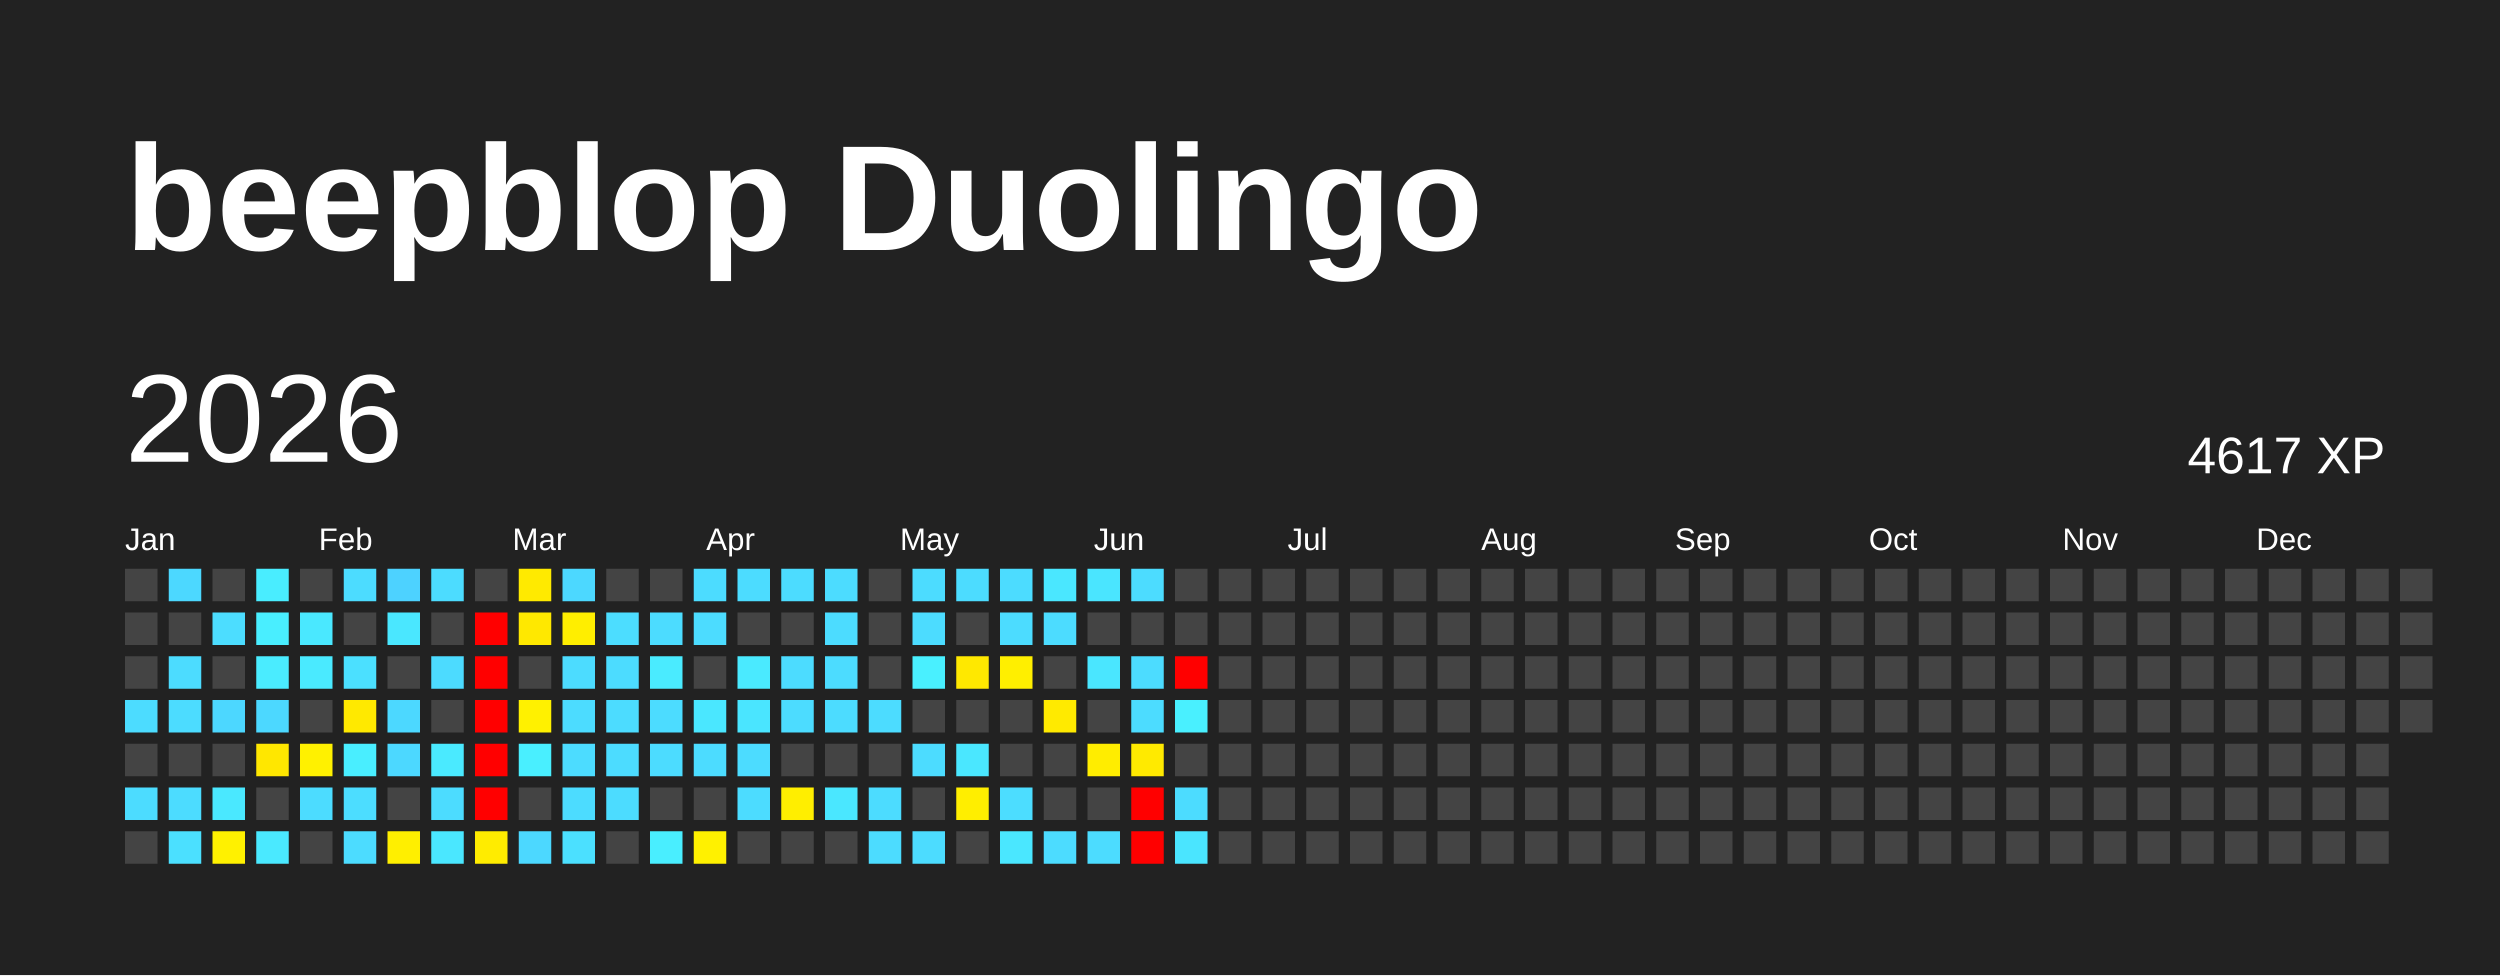
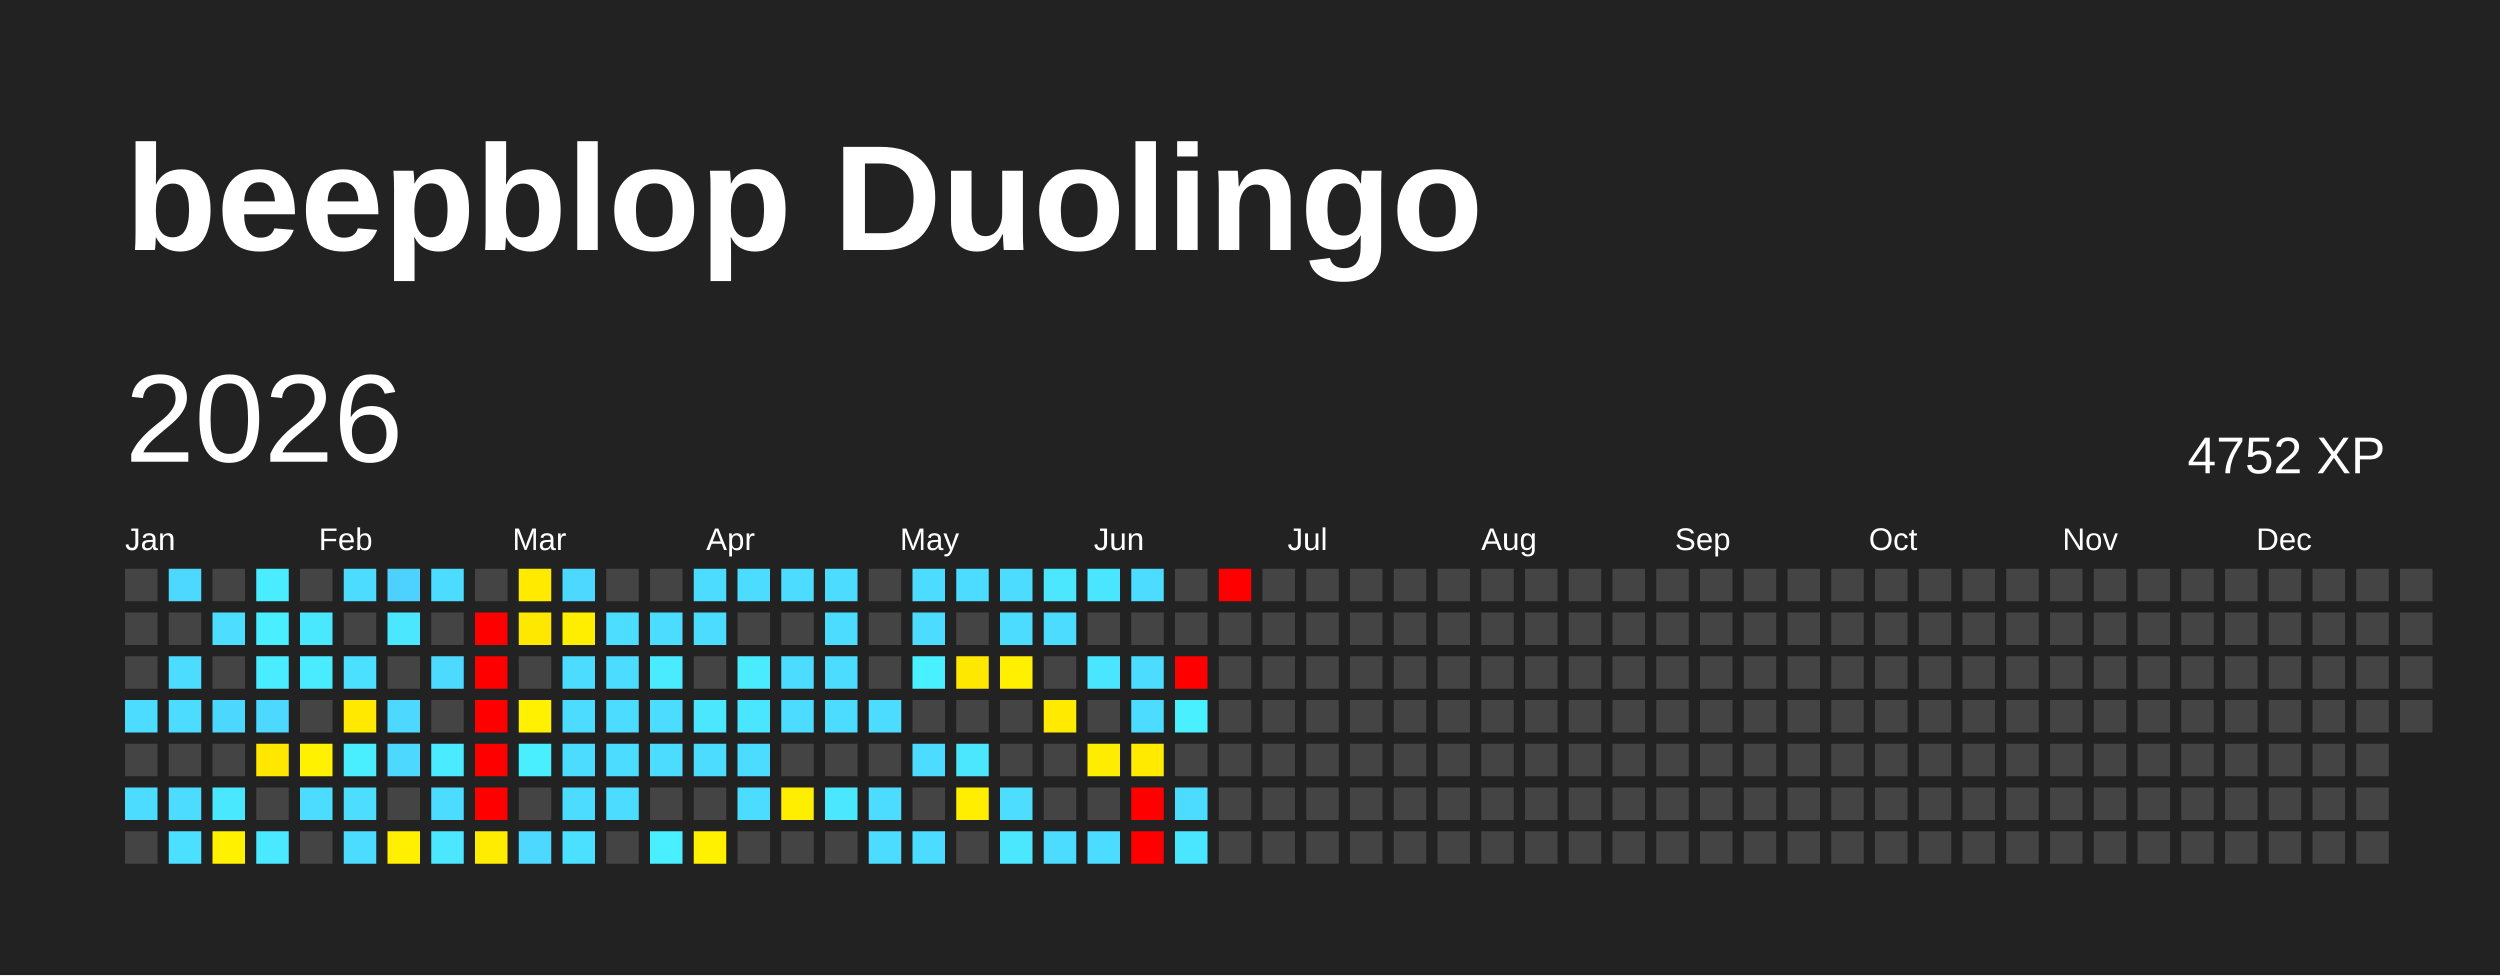
<svg xmlns="http://www.w3.org/2000/svg" baseProfile="full" height="78mm" version="1.1" viewBox="0,0,200,78" width="200mm">
  <defs />
  <rect fill="#222222" height="78" width="200" x="0" y="0" />
  <text fill="#FFFFFF" style="font-size:12px; font-family:Arial; font-weight:bold;" x="10" y="20">beepblop Duolingo</text>
  <text dominant-baseline="hanging" fill="#FFFFFF" style="font-size:10.0px; font-family:Arial;" x="10" y="30">2026</text>
-   <text dominant-baseline="hanging" fill="#FFFFFF" style="font-size:4.125px; font-family:Arial;" x="175" y="35">4617 XP</text>
+   <text dominant-baseline="hanging" fill="#FFFFFF" style="font-size:4.125px; font-family:Arial;" x="175" y="35">4752 XP</text>
  <text fill="#FFFFFF" style="font-size:2.5px; font-family:Arial" x="10.0" y="44">Jan</text>
  <text fill="#FFFFFF" style="font-size:2.5px; font-family:Arial" x="25.5" y="44">Feb</text>
  <text fill="#FFFFFF" style="font-size:2.5px; font-family:Arial" x="41.0" y="44">Mar</text>
  <text fill="#FFFFFF" style="font-size:2.5px; font-family:Arial" x="56.5" y="44">Apr</text>
  <text fill="#FFFFFF" style="font-size:2.5px; font-family:Arial" x="72.0" y="44">May</text>
  <text fill="#FFFFFF" style="font-size:2.5px; font-family:Arial" x="87.5" y="44">Jun</text>
  <text fill="#FFFFFF" style="font-size:2.5px; font-family:Arial" x="103.0" y="44">Jul</text>
  <text fill="#FFFFFF" style="font-size:2.5px; font-family:Arial" x="118.5" y="44">Aug</text>
  <text fill="#FFFFFF" style="font-size:2.5px; font-family:Arial" x="134.0" y="44">Sep</text>
  <text fill="#FFFFFF" style="font-size:2.5px; font-family:Arial" x="149.5" y="44">Oct</text>
  <text fill="#FFFFFF" style="font-size:2.5px; font-family:Arial" x="165.0" y="44">Nov</text>
  <text fill="#FFFFFF" style="font-size:2.5px; font-family:Arial" x="180.5" y="44">Dec</text>
  <rect fill="#444444" height="2.6" width="2.6" x="10.0" y="45.5" />
  <rect fill="#444444" height="2.6" width="2.6" x="10.0" y="49.0" />
  <rect fill="#444444" height="2.6" width="2.6" x="10.0" y="52.5" />
  <rect fill="#4cdcff" height="2.6" width="2.6" x="10.0" y="56.0" />
  <rect fill="#444444" height="2.6" width="2.6" x="10.0" y="59.5" />
  <rect fill="#4cdcff" height="2.6" width="2.6" x="10.0" y="63.0" />
  <rect fill="#444444" height="2.6" width="2.6" x="10.0" y="66.5" />
  <rect fill="#4cd8ff" height="2.6" width="2.6" x="13.5" y="45.5" />
  <rect fill="#444444" height="2.6" width="2.6" x="13.5" y="49.0" />
  <rect fill="#4cdcff" height="2.6" width="2.6" x="13.5" y="52.5" />
  <rect fill="#4cdcff" height="2.6" width="2.6" x="13.5" y="56.0" />
  <rect fill="#444444" height="2.6" width="2.6" x="13.5" y="59.5" />
  <rect fill="#4cdcff" height="2.6" width="2.6" x="13.5" y="63.0" />
  <rect fill="#4be0ff" height="2.6" width="2.6" x="13.5" y="66.5" />
  <rect fill="#444444" height="2.6" width="2.6" x="17.0" y="45.5" />
  <rect fill="#4cddff" height="2.6" width="2.6" x="17.0" y="49.0" />
  <rect fill="#444444" height="2.6" width="2.6" x="17.0" y="52.5" />
  <rect fill="#4cd7ff" height="2.6" width="2.6" x="17.0" y="56.0" />
  <rect fill="#444444" height="2.6" width="2.6" x="17.0" y="59.5" />
  <rect fill="#4ae8ff" height="2.6" width="2.6" x="17.0" y="63.0" />
  <rect fill="#fff100" height="2.6" width="2.6" x="17.0" y="66.5" />
  <rect fill="#49edff" height="2.6" width="2.6" x="20.5" y="45.5" />
  <rect fill="#49eeff" height="2.6" width="2.6" x="20.5" y="49.0" />
  <rect fill="#4aecff" height="2.6" width="2.6" x="20.5" y="52.5" />
  <rect fill="#4cd8ff" height="2.6" width="2.6" x="20.5" y="56.0" />
  <rect fill="#ffe700" height="2.6" width="2.6" x="20.5" y="59.5" />
  <rect fill="#444444" height="2.6" width="2.6" x="20.5" y="63.0" />
  <rect fill="#4ae9ff" height="2.6" width="2.6" x="20.5" y="66.5" />
  <rect fill="#444444" height="2.6" width="2.6" x="24.0" y="45.5" />
  <rect fill="#4ae8ff" height="2.6" width="2.6" x="24.0" y="49.0" />
  <rect fill="#4aeaff" height="2.6" width="2.6" x="24.0" y="52.5" />
  <rect fill="#444444" height="2.6" width="2.6" x="24.0" y="56.0" />
  <rect fill="#fff100" height="2.6" width="2.6" x="24.0" y="59.5" />
  <rect fill="#4cdcff" height="2.6" width="2.6" x="24.0" y="63.0" />
  <rect fill="#444444" height="2.6" width="2.6" x="24.0" y="66.5" />
  <rect fill="#4cdcff" height="2.6" width="2.6" x="27.5" y="45.5" />
  <rect fill="#444444" height="2.6" width="2.6" x="27.5" y="49.0" />
  <rect fill="#4be0ff" height="2.6" width="2.6" x="27.5" y="52.5" />
  <rect fill="#ffe900" height="2.6" width="2.6" x="27.5" y="56.0" />
  <rect fill="#49eeff" height="2.6" width="2.6" x="27.5" y="59.5" />
  <rect fill="#4cddff" height="2.6" width="2.6" x="27.5" y="63.0" />
  <rect fill="#4cdcff" height="2.6" width="2.6" x="27.5" y="66.5" />
  <rect fill="#4dd2ff" height="2.6" width="2.6" x="31.0" y="45.5" />
  <rect fill="#4ae7ff" height="2.6" width="2.6" x="31.0" y="49.0" />
  <rect fill="#444444" height="2.6" width="2.6" x="31.0" y="52.5" />
  <rect fill="#4cd8ff" height="2.6" width="2.6" x="31.0" y="56.0" />
  <rect fill="#4cd8ff" height="2.6" width="2.6" x="31.0" y="59.5" />
  <rect fill="#444444" height="2.6" width="2.6" x="31.0" y="63.0" />
  <rect fill="#ffef00" height="2.6" width="2.6" x="31.0" y="66.5" />
  <rect fill="#4cdcff" height="2.6" width="2.6" x="34.5" y="45.5" />
  <rect fill="#444444" height="2.6" width="2.6" x="34.5" y="49.0" />
  <rect fill="#4cdbff" height="2.6" width="2.6" x="34.5" y="52.5" />
  <rect fill="#444444" height="2.6" width="2.6" x="34.5" y="56.0" />
  <rect fill="#4aeaff" height="2.6" width="2.6" x="34.5" y="59.5" />
  <rect fill="#4cdcff" height="2.6" width="2.6" x="34.5" y="63.0" />
  <rect fill="#4ae7ff" height="2.6" width="2.6" x="34.5" y="66.5" />
  <rect fill="#444444" height="2.6" width="2.6" x="38.0" y="45.5" />
  <rect fill="red" height="2.6" width="2.6" x="38.0" y="49.0" />
  <rect fill="red" height="2.6" width="2.6" x="38.0" y="52.5" />
  <rect fill="red" height="2.6" width="2.6" x="38.0" y="56.0" />
  <rect fill="red" height="2.6" width="2.6" x="38.0" y="59.5" />
  <rect fill="red" height="2.6" width="2.6" x="38.0" y="63.0" />
  <rect fill="#ffec00" height="2.6" width="2.6" x="38.0" y="66.5" />
  <rect fill="#ffea00" height="2.6" width="2.6" x="41.5" y="45.5" />
  <rect fill="#ffe800" height="2.6" width="2.6" x="41.5" y="49.0" />
  <rect fill="#444444" height="2.6" width="2.6" x="41.5" y="52.5" />
  <rect fill="#fff100" height="2.6" width="2.6" x="41.5" y="56.0" />
  <rect fill="#49efff" height="2.6" width="2.6" x="41.5" y="59.5" />
  <rect fill="#444444" height="2.6" width="2.6" x="41.5" y="63.0" />
  <rect fill="#4cd8ff" height="2.6" width="2.6" x="41.5" y="66.5" />
  <rect fill="#4cd8ff" height="2.6" width="2.6" x="45.0" y="45.5" />
  <rect fill="#ffee00" height="2.6" width="2.6" x="45.0" y="49.0" />
  <rect fill="#4cdcff" height="2.6" width="2.6" x="45.0" y="52.5" />
  <rect fill="#4cdcff" height="2.6" width="2.6" x="45.0" y="56.0" />
  <rect fill="#4cdcff" height="2.6" width="2.6" x="45.0" y="59.5" />
  <rect fill="#4cdcff" height="2.6" width="2.6" x="45.0" y="63.0" />
  <rect fill="#4be0ff" height="2.6" width="2.6" x="45.0" y="66.5" />
  <rect fill="#444444" height="2.6" width="2.6" x="48.5" y="45.5" />
  <rect fill="#4cddff" height="2.6" width="2.6" x="48.5" y="49.0" />
  <rect fill="#4cdcff" height="2.6" width="2.6" x="48.5" y="52.5" />
  <rect fill="#4cdcff" height="2.6" width="2.6" x="48.5" y="56.0" />
  <rect fill="#4cdcff" height="2.6" width="2.6" x="48.5" y="59.5" />
  <rect fill="#4cdcff" height="2.6" width="2.6" x="48.5" y="63.0" />
  <rect fill="#444444" height="2.6" width="2.6" x="48.5" y="66.5" />
  <rect fill="#444444" height="2.6" width="2.6" x="52.0" y="45.5" />
  <rect fill="#4cdcff" height="2.6" width="2.6" x="52.0" y="49.0" />
  <rect fill="#4aebff" height="2.6" width="2.6" x="52.0" y="52.5" />
  <rect fill="#4cdcff" height="2.6" width="2.6" x="52.0" y="56.0" />
  <rect fill="#4cdcff" height="2.6" width="2.6" x="52.0" y="59.5" />
  <rect fill="#444444" height="2.6" width="2.6" x="52.0" y="63.0" />
  <rect fill="#49eeff" height="2.6" width="2.6" x="52.0" y="66.5" />
  <rect fill="#4cdcff" height="2.6" width="2.6" x="55.5" y="45.5" />
  <rect fill="#4cdcff" height="2.6" width="2.6" x="55.5" y="49.0" />
  <rect fill="#444444" height="2.6" width="2.6" x="55.5" y="52.5" />
  <rect fill="#4ae7ff" height="2.6" width="2.6" x="55.5" y="56.0" />
  <rect fill="#4cdcff" height="2.6" width="2.6" x="55.5" y="59.5" />
  <rect fill="#444444" height="2.6" width="2.6" x="55.5" y="63.0" />
  <rect fill="#fff100" height="2.6" width="2.6" x="55.5" y="66.5" />
  <rect fill="#4cdcff" height="2.6" width="2.6" x="59.0" y="45.5" />
  <rect fill="#444444" height="2.6" width="2.6" x="59.0" y="49.0" />
  <rect fill="#4aeaff" height="2.6" width="2.6" x="59.0" y="52.5" />
  <rect fill="#4ae5ff" height="2.6" width="2.6" x="59.0" y="56.0" />
  <rect fill="#4cdcff" height="2.6" width="2.6" x="59.0" y="59.5" />
  <rect fill="#4cdcff" height="2.6" width="2.6" x="59.0" y="63.0" />
  <rect fill="#444444" height="2.6" width="2.6" x="59.0" y="66.5" />
  <rect fill="#4cdcff" height="2.6" width="2.6" x="62.5" y="45.5" />
  <rect fill="#444444" height="2.6" width="2.6" x="62.5" y="49.0" />
  <rect fill="#4cdcff" height="2.6" width="2.6" x="62.5" y="52.5" />
  <rect fill="#4cdcff" height="2.6" width="2.6" x="62.5" y="56.0" />
  <rect fill="#444444" height="2.6" width="2.6" x="62.5" y="59.5" />
  <rect fill="#ffee00" height="2.6" width="2.6" x="62.5" y="63.0" />
  <rect fill="#444444" height="2.6" width="2.6" x="62.5" y="66.5" />
  <rect fill="#4cdcff" height="2.6" width="2.6" x="66.0" y="45.5" />
  <rect fill="#4cdcff" height="2.6" width="2.6" x="66.0" y="49.0" />
  <rect fill="#4cdcff" height="2.6" width="2.6" x="66.0" y="52.5" />
  <rect fill="#4cdcff" height="2.6" width="2.6" x="66.0" y="56.0" />
  <rect fill="#444444" height="2.6" width="2.6" x="66.0" y="59.5" />
  <rect fill="#4ae7ff" height="2.6" width="2.6" x="66.0" y="63.0" />
  <rect fill="#444444" height="2.6" width="2.6" x="66.0" y="66.5" />
  <rect fill="#444444" height="2.6" width="2.6" x="69.5" y="45.5" />
  <rect fill="#444444" height="2.6" width="2.6" x="69.5" y="49.0" />
  <rect fill="#444444" height="2.6" width="2.6" x="69.5" y="52.5" />
  <rect fill="#4cdcff" height="2.6" width="2.6" x="69.5" y="56.0" />
  <rect fill="#444444" height="2.6" width="2.6" x="69.5" y="59.5" />
  <rect fill="#4cdcff" height="2.6" width="2.6" x="69.5" y="63.0" />
  <rect fill="#4cdcff" height="2.6" width="2.6" x="69.5" y="66.5" />
  <rect fill="#4cdcff" height="2.6" width="2.6" x="73.0" y="45.5" />
  <rect fill="#4cdcff" height="2.6" width="2.6" x="73.0" y="49.0" />
  <rect fill="#49f0ff" height="2.6" width="2.6" x="73.0" y="52.5" />
  <rect fill="#444444" height="2.6" width="2.6" x="73.0" y="56.0" />
  <rect fill="#4cdcff" height="2.6" width="2.6" x="73.0" y="59.5" />
  <rect fill="#444444" height="2.6" width="2.6" x="73.0" y="63.0" />
  <rect fill="#4cdcff" height="2.6" width="2.6" x="73.0" y="66.5" />
  <rect fill="#4cdcff" height="2.6" width="2.6" x="76.5" y="45.5" />
  <rect fill="#444444" height="2.6" width="2.6" x="76.5" y="49.0" />
  <rect fill="#ffe800" height="2.6" width="2.6" x="76.5" y="52.5" />
  <rect fill="#444444" height="2.6" width="2.6" x="76.5" y="56.0" />
  <rect fill="#4ae7ff" height="2.6" width="2.6" x="76.5" y="59.5" />
  <rect fill="#ffee00" height="2.6" width="2.6" x="76.5" y="63.0" />
  <rect fill="#444444" height="2.6" width="2.6" x="76.5" y="66.5" />
  <rect fill="#4cdcff" height="2.6" width="2.6" x="80.0" y="45.5" />
  <rect fill="#4cdcff" height="2.6" width="2.6" x="80.0" y="49.0" />
  <rect fill="#ffef00" height="2.6" width="2.6" x="80.0" y="52.5" />
  <rect fill="#444444" height="2.6" width="2.6" x="80.0" y="56.0" />
  <rect fill="#444444" height="2.6" width="2.6" x="80.0" y="59.5" />
  <rect fill="#4cddff" height="2.6" width="2.6" x="80.0" y="63.0" />
  <rect fill="#4ae7ff" height="2.6" width="2.6" x="80.0" y="66.5" />
  <rect fill="#4ae7ff" height="2.6" width="2.6" x="83.5" y="45.5" />
  <rect fill="#4cdcff" height="2.6" width="2.6" x="83.5" y="49.0" />
  <rect fill="#444444" height="2.6" width="2.6" x="83.5" y="52.5" />
  <rect fill="#ffea00" height="2.6" width="2.6" x="83.5" y="56.0" />
  <rect fill="#444444" height="2.6" width="2.6" x="83.5" y="59.5" />
  <rect fill="#444444" height="2.6" width="2.6" x="83.5" y="63.0" />
  <rect fill="#4cdcff" height="2.6" width="2.6" x="83.5" y="66.5" />
  <rect fill="#4ae5ff" height="2.6" width="2.6" x="87.0" y="45.5" />
  <rect fill="#444444" height="2.6" width="2.6" x="87.0" y="49.0" />
  <rect fill="#4ae6ff" height="2.6" width="2.6" x="87.0" y="52.5" />
  <rect fill="#444444" height="2.6" width="2.6" x="87.0" y="56.0" />
  <rect fill="#ffed00" height="2.6" width="2.6" x="87.0" y="59.5" />
  <rect fill="#444444" height="2.6" width="2.6" x="87.0" y="63.0" />
  <rect fill="#4cdcff" height="2.6" width="2.6" x="87.0" y="66.5" />
  <rect fill="#4cdcff" height="2.6" width="2.6" x="90.5" y="45.5" />
  <rect fill="#444444" height="2.6" width="2.6" x="90.5" y="49.0" />
  <rect fill="#4cdcff" height="2.6" width="2.6" x="90.5" y="52.5" />
  <rect fill="#4cdcff" height="2.6" width="2.6" x="90.5" y="56.0" />
  <rect fill="#ffea00" height="2.6" width="2.6" x="90.5" y="59.5" />
  <rect fill="red" height="2.6" width="2.6" x="90.5" y="63.0" />
  <rect fill="red" height="2.6" width="2.6" x="90.5" y="66.5" />
  <rect fill="#444444" height="2.6" width="2.6" x="94.0" y="45.5" />
  <rect fill="#444444" height="2.6" width="2.6" x="94.0" y="49.0" />
  <rect fill="red" height="2.6" width="2.6" x="94.0" y="52.5" />
  <rect fill="#49f0ff" height="2.6" width="2.6" x="94.0" y="56.0" />
  <rect fill="#444444" height="2.6" width="2.6" x="94.0" y="59.5" />
  <rect fill="#4cdcff" height="2.6" width="2.6" x="94.0" y="63.0" />
  <rect fill="#4ae5ff" height="2.6" width="2.6" x="94.0" y="66.5" />
-   <rect fill="#444444" height="2.6" width="2.6" x="97.5" y="45.5" />
+   <rect fill="red" height="2.6" width="2.6" x="97.5" y="45.5" />
  <rect fill="#444444" height="2.6" width="2.6" x="97.5" y="49.0" />
  <rect fill="#444444" height="2.6" width="2.6" x="97.5" y="52.5" />
  <rect fill="#444444" height="2.6" width="2.6" x="97.5" y="56.0" />
  <rect fill="#444444" height="2.6" width="2.6" x="97.5" y="59.5" />
  <rect fill="#444444" height="2.6" width="2.6" x="97.5" y="63.0" />
  <rect fill="#444444" height="2.6" width="2.6" x="97.5" y="66.5" />
  <rect fill="#444444" height="2.6" width="2.6" x="101.0" y="45.5" />
  <rect fill="#444444" height="2.6" width="2.6" x="101.0" y="49.0" />
  <rect fill="#444444" height="2.6" width="2.6" x="101.0" y="52.5" />
  <rect fill="#444444" height="2.6" width="2.6" x="101.0" y="56.0" />
  <rect fill="#444444" height="2.6" width="2.6" x="101.0" y="59.5" />
  <rect fill="#444444" height="2.6" width="2.6" x="101.0" y="63.0" />
  <rect fill="#444444" height="2.6" width="2.6" x="101.0" y="66.5" />
  <rect fill="#444444" height="2.6" width="2.6" x="104.5" y="45.5" />
  <rect fill="#444444" height="2.6" width="2.6" x="104.5" y="49.0" />
  <rect fill="#444444" height="2.6" width="2.6" x="104.5" y="52.5" />
  <rect fill="#444444" height="2.6" width="2.6" x="104.5" y="56.0" />
  <rect fill="#444444" height="2.6" width="2.6" x="104.5" y="59.5" />
  <rect fill="#444444" height="2.6" width="2.6" x="104.5" y="63.0" />
  <rect fill="#444444" height="2.6" width="2.6" x="104.5" y="66.5" />
  <rect fill="#444444" height="2.6" width="2.6" x="108.0" y="45.5" />
  <rect fill="#444444" height="2.6" width="2.6" x="108.0" y="49.0" />
  <rect fill="#444444" height="2.6" width="2.6" x="108.0" y="52.5" />
  <rect fill="#444444" height="2.6" width="2.6" x="108.0" y="56.0" />
  <rect fill="#444444" height="2.6" width="2.6" x="108.0" y="59.5" />
  <rect fill="#444444" height="2.6" width="2.6" x="108.0" y="63.0" />
  <rect fill="#444444" height="2.6" width="2.6" x="108.0" y="66.5" />
  <rect fill="#444444" height="2.6" width="2.6" x="111.5" y="45.5" />
  <rect fill="#444444" height="2.6" width="2.6" x="111.5" y="49.0" />
  <rect fill="#444444" height="2.6" width="2.6" x="111.5" y="52.5" />
  <rect fill="#444444" height="2.6" width="2.6" x="111.5" y="56.0" />
  <rect fill="#444444" height="2.6" width="2.6" x="111.5" y="59.5" />
  <rect fill="#444444" height="2.6" width="2.6" x="111.5" y="63.0" />
  <rect fill="#444444" height="2.6" width="2.6" x="111.5" y="66.5" />
  <rect fill="#444444" height="2.6" width="2.6" x="115.0" y="45.5" />
  <rect fill="#444444" height="2.6" width="2.6" x="115.0" y="49.0" />
  <rect fill="#444444" height="2.6" width="2.6" x="115.0" y="52.5" />
  <rect fill="#444444" height="2.6" width="2.6" x="115.0" y="56.0" />
  <rect fill="#444444" height="2.6" width="2.6" x="115.0" y="59.5" />
  <rect fill="#444444" height="2.6" width="2.6" x="115.0" y="63.0" />
  <rect fill="#444444" height="2.6" width="2.6" x="115.0" y="66.5" />
  <rect fill="#444444" height="2.6" width="2.6" x="118.5" y="45.5" />
  <rect fill="#444444" height="2.6" width="2.6" x="118.5" y="49.0" />
  <rect fill="#444444" height="2.6" width="2.6" x="118.5" y="52.5" />
  <rect fill="#444444" height="2.6" width="2.6" x="118.5" y="56.0" />
  <rect fill="#444444" height="2.6" width="2.6" x="118.5" y="59.5" />
  <rect fill="#444444" height="2.6" width="2.6" x="118.5" y="63.0" />
  <rect fill="#444444" height="2.6" width="2.6" x="118.5" y="66.5" />
  <rect fill="#444444" height="2.6" width="2.6" x="122.0" y="45.5" />
  <rect fill="#444444" height="2.6" width="2.6" x="122.0" y="49.0" />
  <rect fill="#444444" height="2.6" width="2.6" x="122.0" y="52.5" />
  <rect fill="#444444" height="2.6" width="2.6" x="122.0" y="56.0" />
  <rect fill="#444444" height="2.6" width="2.6" x="122.0" y="59.5" />
  <rect fill="#444444" height="2.6" width="2.6" x="122.0" y="63.0" />
  <rect fill="#444444" height="2.6" width="2.6" x="122.0" y="66.5" />
  <rect fill="#444444" height="2.6" width="2.6" x="125.5" y="45.5" />
  <rect fill="#444444" height="2.6" width="2.6" x="125.5" y="49.0" />
  <rect fill="#444444" height="2.6" width="2.6" x="125.5" y="52.5" />
  <rect fill="#444444" height="2.6" width="2.6" x="125.5" y="56.0" />
  <rect fill="#444444" height="2.6" width="2.6" x="125.5" y="59.5" />
  <rect fill="#444444" height="2.6" width="2.6" x="125.5" y="63.0" />
  <rect fill="#444444" height="2.6" width="2.6" x="125.5" y="66.5" />
  <rect fill="#444444" height="2.6" width="2.6" x="129.0" y="45.5" />
  <rect fill="#444444" height="2.6" width="2.6" x="129.0" y="49.0" />
  <rect fill="#444444" height="2.6" width="2.6" x="129.0" y="52.5" />
  <rect fill="#444444" height="2.6" width="2.6" x="129.0" y="56.0" />
  <rect fill="#444444" height="2.6" width="2.6" x="129.0" y="59.5" />
  <rect fill="#444444" height="2.6" width="2.6" x="129.0" y="63.0" />
  <rect fill="#444444" height="2.6" width="2.6" x="129.0" y="66.5" />
  <rect fill="#444444" height="2.6" width="2.6" x="132.5" y="45.5" />
  <rect fill="#444444" height="2.6" width="2.6" x="132.5" y="49.0" />
  <rect fill="#444444" height="2.6" width="2.6" x="132.5" y="52.5" />
  <rect fill="#444444" height="2.6" width="2.6" x="132.5" y="56.0" />
  <rect fill="#444444" height="2.6" width="2.6" x="132.5" y="59.5" />
  <rect fill="#444444" height="2.6" width="2.6" x="132.5" y="63.0" />
  <rect fill="#444444" height="2.6" width="2.6" x="132.5" y="66.5" />
  <rect fill="#444444" height="2.6" width="2.6" x="136.0" y="45.5" />
  <rect fill="#444444" height="2.6" width="2.6" x="136.0" y="49.0" />
  <rect fill="#444444" height="2.6" width="2.6" x="136.0" y="52.5" />
  <rect fill="#444444" height="2.6" width="2.6" x="136.0" y="56.0" />
  <rect fill="#444444" height="2.6" width="2.6" x="136.0" y="59.5" />
  <rect fill="#444444" height="2.6" width="2.6" x="136.0" y="63.0" />
  <rect fill="#444444" height="2.6" width="2.6" x="136.0" y="66.5" />
  <rect fill="#444444" height="2.6" width="2.6" x="139.5" y="45.5" />
  <rect fill="#444444" height="2.6" width="2.6" x="139.5" y="49.0" />
  <rect fill="#444444" height="2.6" width="2.6" x="139.5" y="52.5" />
  <rect fill="#444444" height="2.6" width="2.6" x="139.5" y="56.0" />
  <rect fill="#444444" height="2.6" width="2.6" x="139.5" y="59.5" />
  <rect fill="#444444" height="2.6" width="2.6" x="139.5" y="63.0" />
  <rect fill="#444444" height="2.6" width="2.6" x="139.5" y="66.5" />
  <rect fill="#444444" height="2.6" width="2.6" x="143.0" y="45.5" />
  <rect fill="#444444" height="2.6" width="2.6" x="143.0" y="49.0" />
  <rect fill="#444444" height="2.6" width="2.6" x="143.0" y="52.5" />
  <rect fill="#444444" height="2.6" width="2.6" x="143.0" y="56.0" />
  <rect fill="#444444" height="2.6" width="2.6" x="143.0" y="59.5" />
  <rect fill="#444444" height="2.6" width="2.6" x="143.0" y="63.0" />
  <rect fill="#444444" height="2.6" width="2.6" x="143.0" y="66.5" />
  <rect fill="#444444" height="2.6" width="2.6" x="146.5" y="45.5" />
  <rect fill="#444444" height="2.6" width="2.6" x="146.5" y="49.0" />
  <rect fill="#444444" height="2.6" width="2.6" x="146.5" y="52.5" />
  <rect fill="#444444" height="2.6" width="2.6" x="146.5" y="56.0" />
  <rect fill="#444444" height="2.6" width="2.6" x="146.5" y="59.5" />
  <rect fill="#444444" height="2.6" width="2.6" x="146.5" y="63.0" />
  <rect fill="#444444" height="2.6" width="2.6" x="146.5" y="66.5" />
  <rect fill="#444444" height="2.6" width="2.6" x="150.0" y="45.5" />
  <rect fill="#444444" height="2.6" width="2.6" x="150.0" y="49.0" />
  <rect fill="#444444" height="2.6" width="2.6" x="150.0" y="52.5" />
  <rect fill="#444444" height="2.6" width="2.6" x="150.0" y="56.0" />
  <rect fill="#444444" height="2.6" width="2.6" x="150.0" y="59.5" />
  <rect fill="#444444" height="2.6" width="2.6" x="150.0" y="63.0" />
  <rect fill="#444444" height="2.6" width="2.6" x="150.0" y="66.5" />
  <rect fill="#444444" height="2.6" width="2.6" x="153.5" y="45.5" />
  <rect fill="#444444" height="2.6" width="2.6" x="153.5" y="49.0" />
  <rect fill="#444444" height="2.6" width="2.6" x="153.5" y="52.5" />
  <rect fill="#444444" height="2.6" width="2.6" x="153.5" y="56.0" />
  <rect fill="#444444" height="2.6" width="2.6" x="153.5" y="59.5" />
  <rect fill="#444444" height="2.6" width="2.6" x="153.5" y="63.0" />
  <rect fill="#444444" height="2.6" width="2.6" x="153.5" y="66.5" />
  <rect fill="#444444" height="2.6" width="2.6" x="157.0" y="45.5" />
  <rect fill="#444444" height="2.6" width="2.6" x="157.0" y="49.0" />
  <rect fill="#444444" height="2.6" width="2.6" x="157.0" y="52.5" />
  <rect fill="#444444" height="2.6" width="2.6" x="157.0" y="56.0" />
  <rect fill="#444444" height="2.6" width="2.6" x="157.0" y="59.5" />
  <rect fill="#444444" height="2.6" width="2.6" x="157.0" y="63.0" />
  <rect fill="#444444" height="2.6" width="2.6" x="157.0" y="66.5" />
  <rect fill="#444444" height="2.6" width="2.6" x="160.5" y="45.5" />
  <rect fill="#444444" height="2.6" width="2.6" x="160.5" y="49.0" />
  <rect fill="#444444" height="2.6" width="2.6" x="160.5" y="52.5" />
  <rect fill="#444444" height="2.6" width="2.6" x="160.5" y="56.0" />
  <rect fill="#444444" height="2.6" width="2.6" x="160.5" y="59.5" />
  <rect fill="#444444" height="2.6" width="2.6" x="160.5" y="63.0" />
  <rect fill="#444444" height="2.6" width="2.6" x="160.5" y="66.5" />
  <rect fill="#444444" height="2.6" width="2.6" x="164.0" y="45.5" />
  <rect fill="#444444" height="2.6" width="2.6" x="164.0" y="49.0" />
  <rect fill="#444444" height="2.6" width="2.6" x="164.0" y="52.5" />
  <rect fill="#444444" height="2.6" width="2.6" x="164.0" y="56.0" />
  <rect fill="#444444" height="2.6" width="2.6" x="164.0" y="59.5" />
  <rect fill="#444444" height="2.6" width="2.6" x="164.0" y="63.0" />
  <rect fill="#444444" height="2.6" width="2.6" x="164.0" y="66.5" />
  <rect fill="#444444" height="2.6" width="2.6" x="167.5" y="45.5" />
  <rect fill="#444444" height="2.6" width="2.6" x="167.5" y="49.0" />
  <rect fill="#444444" height="2.6" width="2.6" x="167.5" y="52.5" />
  <rect fill="#444444" height="2.6" width="2.6" x="167.5" y="56.0" />
  <rect fill="#444444" height="2.6" width="2.6" x="167.5" y="59.5" />
  <rect fill="#444444" height="2.6" width="2.6" x="167.5" y="63.0" />
  <rect fill="#444444" height="2.6" width="2.6" x="167.5" y="66.5" />
  <rect fill="#444444" height="2.6" width="2.6" x="171.0" y="45.5" />
  <rect fill="#444444" height="2.6" width="2.6" x="171.0" y="49.0" />
  <rect fill="#444444" height="2.6" width="2.6" x="171.0" y="52.5" />
  <rect fill="#444444" height="2.6" width="2.6" x="171.0" y="56.0" />
  <rect fill="#444444" height="2.6" width="2.6" x="171.0" y="59.5" />
  <rect fill="#444444" height="2.6" width="2.6" x="171.0" y="63.0" />
  <rect fill="#444444" height="2.6" width="2.6" x="171.0" y="66.5" />
  <rect fill="#444444" height="2.6" width="2.6" x="174.5" y="45.5" />
  <rect fill="#444444" height="2.6" width="2.6" x="174.5" y="49.0" />
  <rect fill="#444444" height="2.6" width="2.6" x="174.5" y="52.5" />
  <rect fill="#444444" height="2.6" width="2.6" x="174.5" y="56.0" />
  <rect fill="#444444" height="2.6" width="2.6" x="174.5" y="59.5" />
  <rect fill="#444444" height="2.6" width="2.6" x="174.5" y="63.0" />
  <rect fill="#444444" height="2.6" width="2.6" x="174.5" y="66.5" />
  <rect fill="#444444" height="2.6" width="2.6" x="178.0" y="45.5" />
  <rect fill="#444444" height="2.6" width="2.6" x="178.0" y="49.0" />
  <rect fill="#444444" height="2.6" width="2.6" x="178.0" y="52.5" />
  <rect fill="#444444" height="2.6" width="2.6" x="178.0" y="56.0" />
  <rect fill="#444444" height="2.6" width="2.6" x="178.0" y="59.5" />
  <rect fill="#444444" height="2.6" width="2.6" x="178.0" y="63.0" />
  <rect fill="#444444" height="2.6" width="2.6" x="178.0" y="66.5" />
  <rect fill="#444444" height="2.6" width="2.6" x="181.5" y="45.5" />
  <rect fill="#444444" height="2.6" width="2.6" x="181.5" y="49.0" />
  <rect fill="#444444" height="2.6" width="2.6" x="181.5" y="52.5" />
  <rect fill="#444444" height="2.6" width="2.6" x="181.5" y="56.0" />
  <rect fill="#444444" height="2.6" width="2.6" x="181.5" y="59.5" />
  <rect fill="#444444" height="2.6" width="2.6" x="181.5" y="63.0" />
  <rect fill="#444444" height="2.6" width="2.6" x="181.5" y="66.5" />
  <rect fill="#444444" height="2.6" width="2.6" x="185.0" y="45.5" />
  <rect fill="#444444" height="2.6" width="2.6" x="185.0" y="49.0" />
  <rect fill="#444444" height="2.6" width="2.6" x="185.0" y="52.5" />
  <rect fill="#444444" height="2.6" width="2.6" x="185.0" y="56.0" />
  <rect fill="#444444" height="2.6" width="2.6" x="185.0" y="59.5" />
  <rect fill="#444444" height="2.6" width="2.6" x="185.0" y="63.0" />
  <rect fill="#444444" height="2.6" width="2.6" x="185.0" y="66.5" />
  <rect fill="#444444" height="2.6" width="2.6" x="188.5" y="45.5" />
  <rect fill="#444444" height="2.6" width="2.6" x="188.5" y="49.0" />
  <rect fill="#444444" height="2.6" width="2.6" x="188.5" y="52.5" />
  <rect fill="#444444" height="2.6" width="2.6" x="188.5" y="56.0" />
  <rect fill="#444444" height="2.6" width="2.6" x="188.5" y="59.5" />
  <rect fill="#444444" height="2.6" width="2.6" x="188.5" y="63.0" />
  <rect fill="#444444" height="2.6" width="2.6" x="188.5" y="66.5" />
  <rect fill="#444444" height="2.6" width="2.6" x="192.0" y="45.5" />
  <rect fill="#444444" height="2.6" width="2.6" x="192.0" y="49.0" />
  <rect fill="#444444" height="2.6" width="2.6" x="192.0" y="52.5" />
  <rect fill="#444444" height="2.6" width="2.6" x="192.0" y="56.0" />
</svg>
